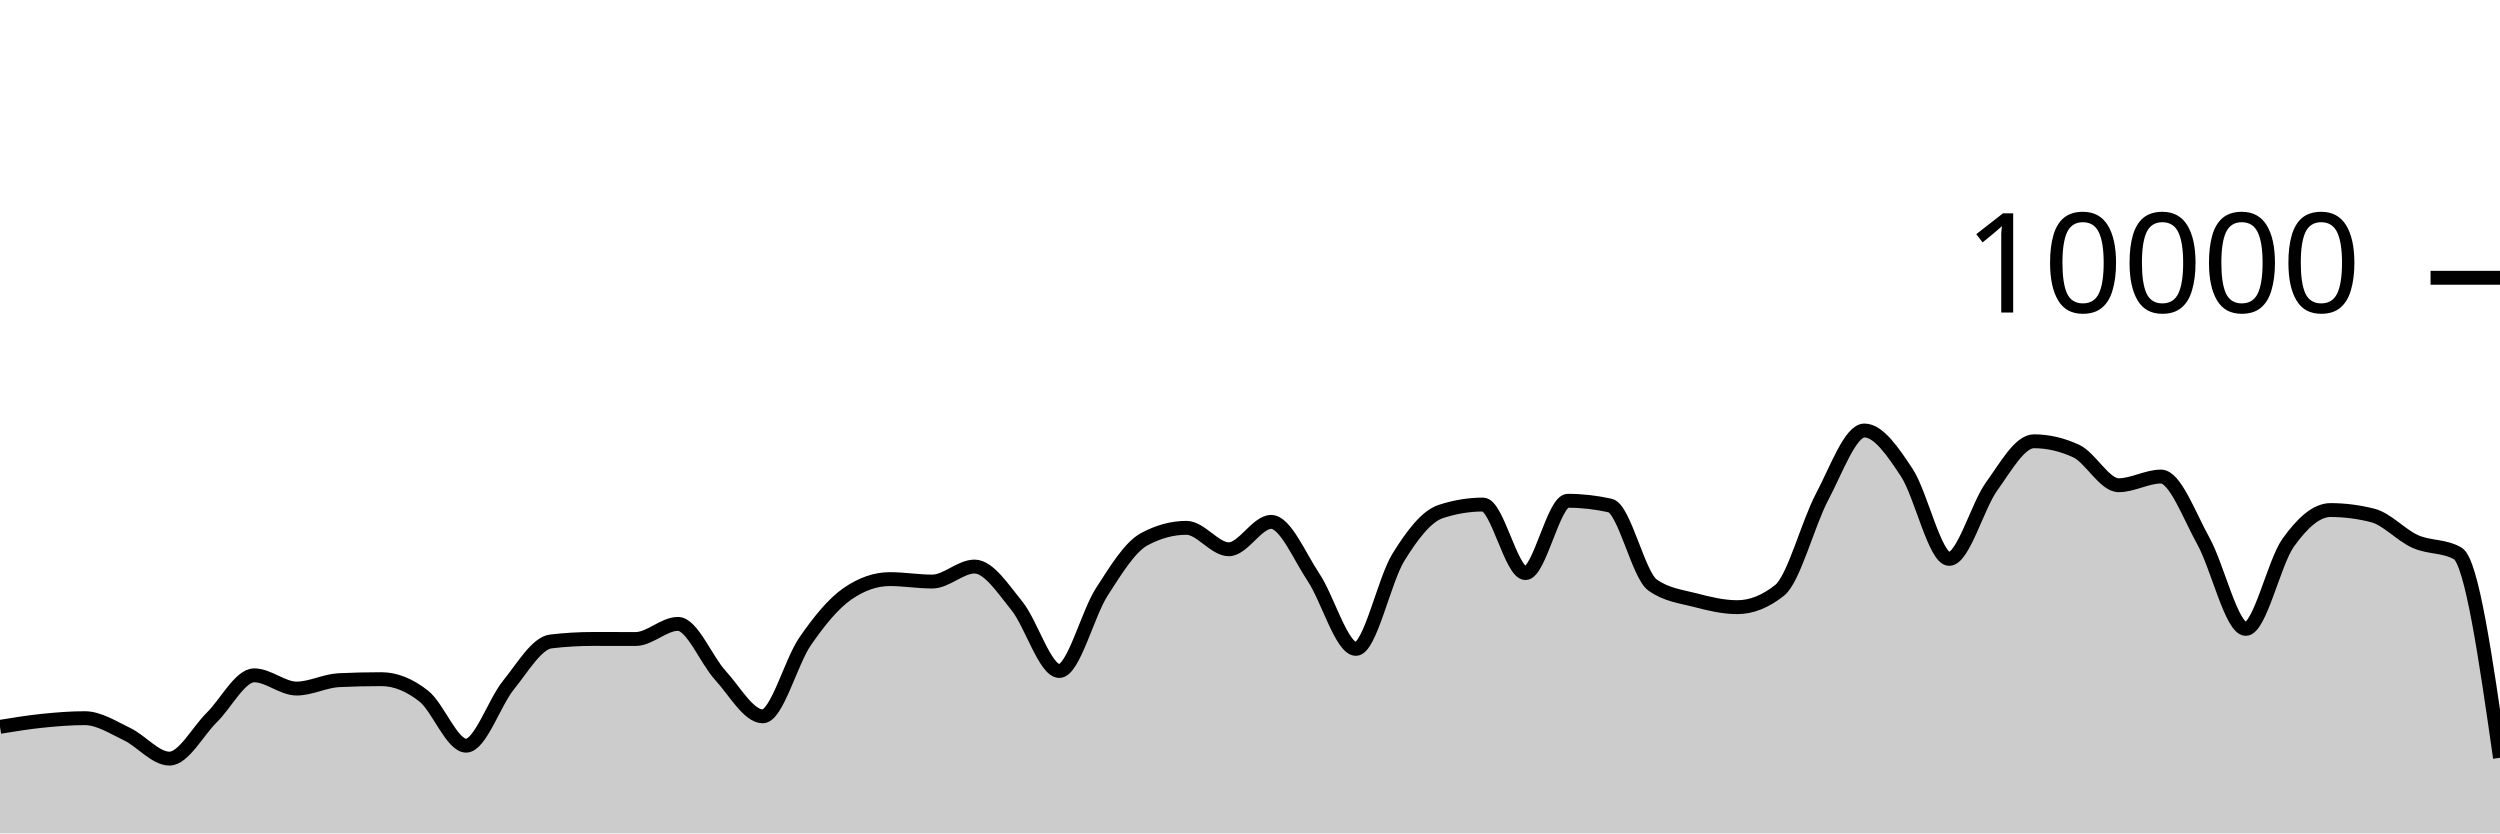
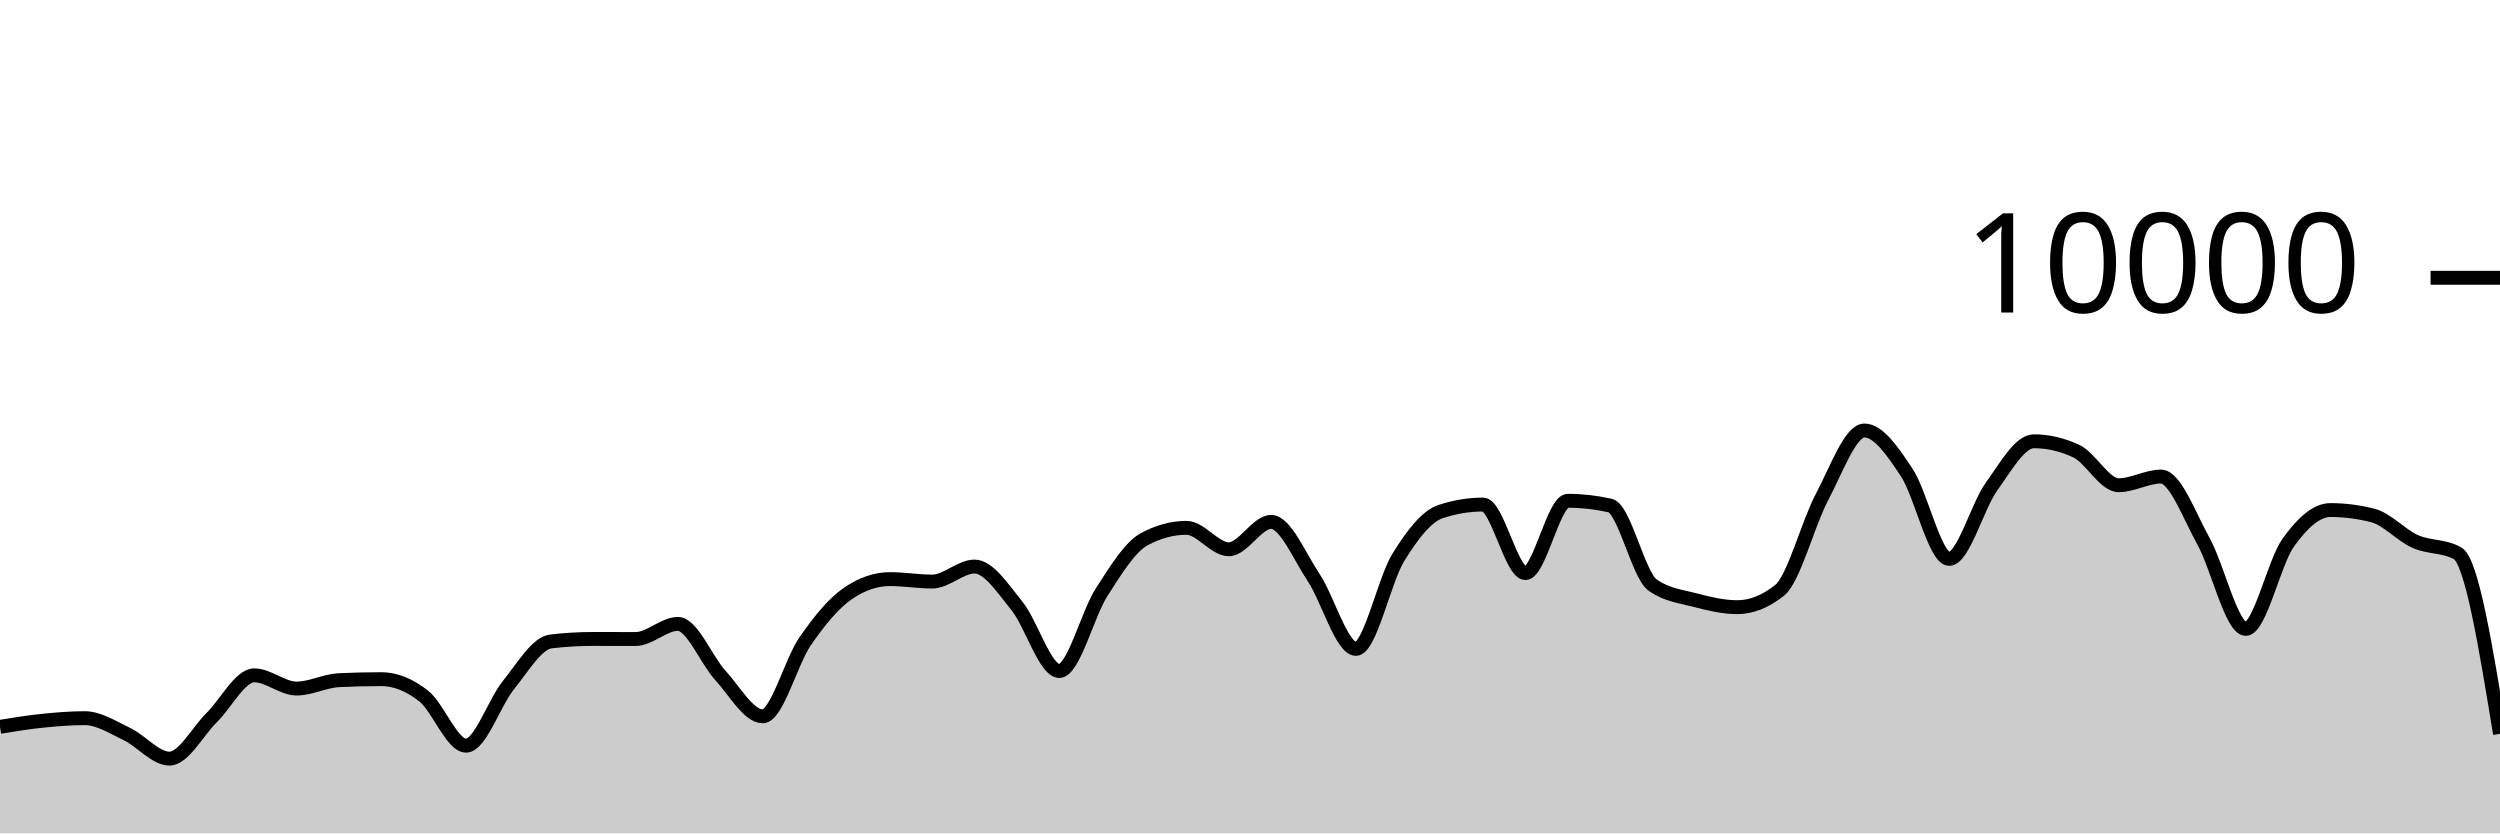
<svg xmlns="http://www.w3.org/2000/svg" viewBox="0 0 180 60">
  <g transform="translate(0,20)">
-     <path class="area" fill="rgba(0, 0, 0, 0.2)" d="M0,32.332C1.017,32.166,2.034,32,3.051,31.896C4.068,31.792,5.085,31.708,6.102,31.708C7.119,31.708,8.136,32.375,9.153,32.86C10.169,33.345,11.186,34.62,12.203,34.62C13.22,34.62,14.237,32.651,15.254,31.652C16.271,30.653,17.288,28.624,18.305,28.624C19.322,28.624,20.339,29.576,21.356,29.576C22.373,29.576,23.39,29.02,24.407,28.972C25.424,28.924,26.441,28.9,27.458,28.9C28.475,28.9,29.492,29.318,30.508,30.116C31.525,30.914,32.542,33.688,33.559,33.688C34.576,33.688,35.593,30.575,36.61,29.324C37.627,28.073,38.644,26.304,39.661,26.184C40.678,26.064,41.695,26.004,42.712,26.004C43.729,26.004,44.746,26.008,45.763,26.008C46.78,26.008,47.797,24.92,48.814,24.92C49.831,24.92,50.847,27.515,51.864,28.624C52.881,29.733,53.898,31.576,54.915,31.576C55.932,31.576,56.949,27.651,57.966,26.18C58.983,24.709,60,23.456,61.017,22.752C62.034,22.048,63.051,21.696,64.068,21.696C65.085,21.696,66.102,21.872,67.119,21.872C68.136,21.872,69.153,20.792,70.169,20.792C71.186,20.792,72.203,22.375,73.22,23.628C74.237,24.881,75.254,28.312,76.271,28.312C77.288,28.312,78.305,24.208,79.322,22.628C80.339,21.048,81.356,19.384,82.373,18.832C83.39,18.28,84.407,18.004,85.424,18.004C86.441,18.004,87.458,19.548,88.475,19.548C89.492,19.548,90.508,17.576,91.525,17.576C92.542,17.576,93.559,20.048,94.576,21.572C95.593,23.096,96.61,26.72,97.627,26.72C98.644,26.72,99.661,21.784,100.678,20.136C101.695,18.488,102.712,17.168,103.729,16.832C104.746,16.496,105.763,16.328,106.78,16.328C107.797,16.328,108.814,21.264,109.831,21.264C110.847,21.264,111.864,16.056,112.881,16.056C113.898,16.056,114.915,16.171,115.932,16.4C116.949,16.629,117.966,21.397,118.983,22.12C120,22.843,121.017,22.938,122.034,23.204C123.051,23.47,124.068,23.716,125.085,23.716C126.102,23.716,127.119,23.311,128.136,22.5C129.153,21.689,130.169,17.701,131.186,15.784C132.203,13.867,133.22,10.996,134.237,10.996C135.254,10.996,136.271,12.487,137.288,14.028C138.305,15.569,139.322,20.24,140.339,20.24C141.356,20.24,142.373,16.443,143.39,15.032C144.407,13.621,145.424,11.772,146.441,11.772C147.458,11.772,148.475,12.008,149.492,12.48C150.508,12.952,151.525,14.936,152.542,14.936C153.559,14.936,154.576,14.312,155.593,14.312C156.61,14.312,157.627,17.128,158.644,18.956C159.661,20.784,160.678,25.28,161.695,25.28C162.712,25.28,163.729,20.506,164.746,19.08C165.763,17.654,166.78,16.724,167.797,16.724C168.814,16.724,169.831,16.855,170.847,17.116C171.864,17.377,172.881,18.534,173.898,18.988C174.915,19.442,175.932,19.272,176.949,19.84C177.966,20.408,178.983,27.484,180,34.56L180,40C178.983,40,177.966,40,176.949,40C175.932,40,174.915,40,173.898,40C172.881,40,171.864,40,170.847,40C169.831,40,168.814,40,167.797,40C166.78,40,165.763,40,164.746,40C163.729,40,162.712,40,161.695,40C160.678,40,159.661,40,158.644,40C157.627,40,156.61,40,155.593,40C154.576,40,153.559,40,152.542,40C151.525,40,150.508,40,149.492,40C148.475,40,147.458,40,146.441,40C145.424,40,144.407,40,143.39,40C142.373,40,141.356,40,140.339,40C139.322,40,138.305,40,137.288,40C136.271,40,135.254,40,134.237,40C133.22,40,132.203,40,131.186,40C130.169,40,129.153,40,128.136,40C127.119,40,126.102,40,125.085,40C124.068,40,123.051,40,122.034,40C121.017,40,120,40,118.983,40C117.966,40,116.949,40,115.932,40C114.915,40,113.898,40,112.881,40C111.864,40,110.847,40,109.831,40C108.814,40,107.797,40,106.78,40C105.763,40,104.746,40,103.729,40C102.712,40,101.695,40,100.678,40C99.661,40,98.644,40,97.627,40C96.61,40,95.593,40,94.576,40C93.559,40,92.542,40,91.525,40C90.508,40,89.492,40,88.475,40C87.458,40,86.441,40,85.424,40C84.407,40,83.39,40,82.373,40C81.356,40,80.339,40,79.322,40C78.305,40,77.288,40,76.271,40C75.254,40,74.237,40,73.22,40C72.203,40,71.186,40,70.169,40C69.153,40,68.136,40,67.119,40C66.102,40,65.085,40,64.068,40C63.051,40,62.034,40,61.017,40C60,40,58.983,40,57.966,40C56.949,40,55.932,40,54.915,40C53.898,40,52.881,40,51.864,40C50.847,40,49.831,40,48.814,40C47.797,40,46.78,40,45.763,40C44.746,40,43.729,40,42.712,40C41.695,40,40.678,40,39.661,40C38.644,40,37.627,40,36.61,40C35.593,40,34.576,40,33.559,40C32.542,40,31.525,40,30.508,40C29.492,40,28.475,40,27.458,40C26.441,40,25.424,40,24.407,40C23.39,40,22.373,40,21.356,40C20.339,40,19.322,40,18.305,40C17.288,40,16.271,40,15.254,40C14.237,40,13.22,40,12.203,40C11.186,40,10.169,40,9.153,40C8.136,40,7.119,40,6.102,40C5.085,40,4.068,40,3.051,40C2.034,40,1.017,40,0,40Z" />
-     <path class="line" stroke="black" fill="none" d="M0,32.332C1.017,32.166,2.034,32,3.051,31.896C4.068,31.792,5.085,31.708,6.102,31.708C7.119,31.708,8.136,32.375,9.153,32.86C10.169,33.345,11.186,34.62,12.203,34.62C13.22,34.62,14.237,32.651,15.254,31.652C16.271,30.653,17.288,28.624,18.305,28.624C19.322,28.624,20.339,29.576,21.356,29.576C22.373,29.576,23.39,29.02,24.407,28.972C25.424,28.924,26.441,28.9,27.458,28.9C28.475,28.9,29.492,29.318,30.508,30.116C31.525,30.914,32.542,33.688,33.559,33.688C34.576,33.688,35.593,30.575,36.61,29.324C37.627,28.073,38.644,26.304,39.661,26.184C40.678,26.064,41.695,26.004,42.712,26.004C43.729,26.004,44.746,26.008,45.763,26.008C46.78,26.008,47.797,24.92,48.814,24.92C49.831,24.92,50.847,27.515,51.864,28.624C52.881,29.733,53.898,31.576,54.915,31.576C55.932,31.576,56.949,27.651,57.966,26.18C58.983,24.709,60,23.456,61.017,22.752C62.034,22.048,63.051,21.696,64.068,21.696C65.085,21.696,66.102,21.872,67.119,21.872C68.136,21.872,69.153,20.792,70.169,20.792C71.186,20.792,72.203,22.375,73.22,23.628C74.237,24.881,75.254,28.312,76.271,28.312C77.288,28.312,78.305,24.208,79.322,22.628C80.339,21.048,81.356,19.384,82.373,18.832C83.39,18.28,84.407,18.004,85.424,18.004C86.441,18.004,87.458,19.548,88.475,19.548C89.492,19.548,90.508,17.576,91.525,17.576C92.542,17.576,93.559,20.048,94.576,21.572C95.593,23.096,96.61,26.72,97.627,26.72C98.644,26.72,99.661,21.784,100.678,20.136C101.695,18.488,102.712,17.168,103.729,16.832C104.746,16.496,105.763,16.328,106.78,16.328C107.797,16.328,108.814,21.264,109.831,21.264C110.847,21.264,111.864,16.056,112.881,16.056C113.898,16.056,114.915,16.171,115.932,16.4C116.949,16.629,117.966,21.397,118.983,22.12C120,22.843,121.017,22.938,122.034,23.204C123.051,23.47,124.068,23.716,125.085,23.716C126.102,23.716,127.119,23.311,128.136,22.5C129.153,21.689,130.169,17.701,131.186,15.784C132.203,13.867,133.22,10.996,134.237,10.996C135.254,10.996,136.271,12.487,137.288,14.028C138.305,15.569,139.322,20.24,140.339,20.24C141.356,20.24,142.373,16.443,143.39,15.032C144.407,13.621,145.424,11.772,146.441,11.772C147.458,11.772,148.475,12.008,149.492,12.48C150.508,12.952,151.525,14.936,152.542,14.936C153.559,14.936,154.576,14.312,155.593,14.312C156.61,14.312,157.627,17.128,158.644,18.956C159.661,20.784,160.678,25.28,161.695,25.28C162.712,25.28,163.729,20.506,164.746,19.08C165.763,17.654,166.78,16.724,167.797,16.724C168.814,16.724,169.831,16.855,170.847,17.116C171.864,17.377,172.881,18.534,173.898,18.988C174.915,19.442,175.932,19.272,176.949,19.84C177.966,20.408,178.983,27.484,180,34.56" />
+     <path class="area" fill="rgba(0, 0, 0, 0.2)" d="M0,32.332C1.017,32.166,2.034,32,3.051,31.896C4.068,31.792,5.085,31.708,6.102,31.708C7.119,31.708,8.136,32.375,9.153,32.86C10.169,33.345,11.186,34.62,12.203,34.62C13.22,34.62,14.237,32.651,15.254,31.652C16.271,30.653,17.288,28.624,18.305,28.624C19.322,28.624,20.339,29.576,21.356,29.576C22.373,29.576,23.39,29.02,24.407,28.972C25.424,28.924,26.441,28.9,27.458,28.9C28.475,28.9,29.492,29.318,30.508,30.116C31.525,30.914,32.542,33.688,33.559,33.688C34.576,33.688,35.593,30.575,36.61,29.324C37.627,28.073,38.644,26.304,39.661,26.184C40.678,26.064,41.695,26.004,42.712,26.004C43.729,26.004,44.746,26.008,45.763,26.008C46.78,26.008,47.797,24.92,48.814,24.92C49.831,24.92,50.847,27.515,51.864,28.624C52.881,29.733,53.898,31.576,54.915,31.576C55.932,31.576,56.949,27.651,57.966,26.18C58.983,24.709,60,23.456,61.017,22.752C62.034,22.048,63.051,21.696,64.068,21.696C65.085,21.696,66.102,21.872,67.119,21.872C68.136,21.872,69.153,20.792,70.169,20.792C71.186,20.792,72.203,22.375,73.22,23.628C74.237,24.881,75.254,28.312,76.271,28.312C77.288,28.312,78.305,24.208,79.322,22.628C80.339,21.048,81.356,19.384,82.373,18.832C83.39,18.28,84.407,18.004,85.424,18.004C86.441,18.004,87.458,19.548,88.475,19.548C89.492,19.548,90.508,17.576,91.525,17.576C92.542,17.576,93.559,20.048,94.576,21.572C95.593,23.096,96.61,26.72,97.627,26.72C98.644,26.72,99.661,21.784,100.678,20.136C101.695,18.488,102.712,17.168,103.729,16.832C104.746,16.496,105.763,16.328,106.78,16.328C107.797,16.328,108.814,21.264,109.831,21.264C110.847,21.264,111.864,16.056,112.881,16.056C113.898,16.056,114.915,16.171,115.932,16.4C116.949,16.629,117.966,21.397,118.983,22.12C120,22.843,121.017,22.938,122.034,23.204C123.051,23.47,124.068,23.716,125.085,23.716C126.102,23.716,127.119,23.311,128.136,22.5C129.153,21.689,130.169,17.701,131.186,15.784C132.203,13.867,133.22,10.996,134.237,10.996C135.254,10.996,136.271,12.487,137.288,14.028C138.305,15.569,139.322,20.24,140.339,20.24C141.356,20.24,142.373,16.443,143.39,15.032C144.407,13.621,145.424,11.772,146.441,11.772C147.458,11.772,148.475,12.008,149.492,12.48C150.508,12.952,151.525,14.936,152.542,14.936C153.559,14.936,154.576,14.312,155.593,14.312C156.61,14.312,157.627,17.128,158.644,18.956C159.661,20.784,160.678,25.28,161.695,25.28C162.712,25.28,163.729,20.506,164.746,19.08C165.763,17.654,166.78,16.724,167.797,16.724C168.814,16.724,169.831,16.855,170.847,17.116C171.864,17.377,172.881,18.534,173.898,18.988C174.915,19.442,175.932,19.272,176.949,19.84C177.966,20.408,178.983,26.622,180,32.836L180,40C178.983,40,177.966,40,176.949,40C175.932,40,174.915,40,173.898,40C172.881,40,171.864,40,170.847,40C169.831,40,168.814,40,167.797,40C166.78,40,165.763,40,164.746,40C163.729,40,162.712,40,161.695,40C160.678,40,159.661,40,158.644,40C157.627,40,156.61,40,155.593,40C154.576,40,153.559,40,152.542,40C151.525,40,150.508,40,149.492,40C148.475,40,147.458,40,146.441,40C145.424,40,144.407,40,143.39,40C142.373,40,141.356,40,140.339,40C139.322,40,138.305,40,137.288,40C136.271,40,135.254,40,134.237,40C133.22,40,132.203,40,131.186,40C130.169,40,129.153,40,128.136,40C127.119,40,126.102,40,125.085,40C124.068,40,123.051,40,122.034,40C121.017,40,120,40,118.983,40C117.966,40,116.949,40,115.932,40C114.915,40,113.898,40,112.881,40C111.864,40,110.847,40,109.831,40C108.814,40,107.797,40,106.78,40C105.763,40,104.746,40,103.729,40C102.712,40,101.695,40,100.678,40C99.661,40,98.644,40,97.627,40C96.61,40,95.593,40,94.576,40C93.559,40,92.542,40,91.525,40C90.508,40,89.492,40,88.475,40C87.458,40,86.441,40,85.424,40C84.407,40,83.39,40,82.373,40C81.356,40,80.339,40,79.322,40C78.305,40,77.288,40,76.271,40C75.254,40,74.237,40,73.22,40C72.203,40,71.186,40,70.169,40C69.153,40,68.136,40,67.119,40C66.102,40,65.085,40,64.068,40C63.051,40,62.034,40,61.017,40C60,40,58.983,40,57.966,40C56.949,40,55.932,40,54.915,40C53.898,40,52.881,40,51.864,40C50.847,40,49.831,40,48.814,40C47.797,40,46.78,40,45.763,40C44.746,40,43.729,40,42.712,40C41.695,40,40.678,40,39.661,40C38.644,40,37.627,40,36.61,40C35.593,40,34.576,40,33.559,40C32.542,40,31.525,40,30.508,40C29.492,40,28.475,40,27.458,40C26.441,40,25.424,40,24.407,40C23.39,40,22.373,40,21.356,40C20.339,40,19.322,40,18.305,40C17.288,40,16.271,40,15.254,40C14.237,40,13.22,40,12.203,40C11.186,40,10.169,40,9.153,40C8.136,40,7.119,40,6.102,40C5.085,40,4.068,40,3.051,40C2.034,40,1.017,40,0,40Z" />
+     <path class="line" stroke="black" fill="none" d="M0,32.332C1.017,32.166,2.034,32,3.051,31.896C4.068,31.792,5.085,31.708,6.102,31.708C7.119,31.708,8.136,32.375,9.153,32.86C10.169,33.345,11.186,34.62,12.203,34.62C13.22,34.62,14.237,32.651,15.254,31.652C16.271,30.653,17.288,28.624,18.305,28.624C19.322,28.624,20.339,29.576,21.356,29.576C22.373,29.576,23.39,29.02,24.407,28.972C25.424,28.924,26.441,28.9,27.458,28.9C28.475,28.9,29.492,29.318,30.508,30.116C31.525,30.914,32.542,33.688,33.559,33.688C34.576,33.688,35.593,30.575,36.61,29.324C37.627,28.073,38.644,26.304,39.661,26.184C40.678,26.064,41.695,26.004,42.712,26.004C43.729,26.004,44.746,26.008,45.763,26.008C46.78,26.008,47.797,24.92,48.814,24.92C49.831,24.92,50.847,27.515,51.864,28.624C52.881,29.733,53.898,31.576,54.915,31.576C55.932,31.576,56.949,27.651,57.966,26.18C58.983,24.709,60,23.456,61.017,22.752C62.034,22.048,63.051,21.696,64.068,21.696C65.085,21.696,66.102,21.872,67.119,21.872C68.136,21.872,69.153,20.792,70.169,20.792C71.186,20.792,72.203,22.375,73.22,23.628C74.237,24.881,75.254,28.312,76.271,28.312C77.288,28.312,78.305,24.208,79.322,22.628C80.339,21.048,81.356,19.384,82.373,18.832C83.39,18.28,84.407,18.004,85.424,18.004C86.441,18.004,87.458,19.548,88.475,19.548C89.492,19.548,90.508,17.576,91.525,17.576C92.542,17.576,93.559,20.048,94.576,21.572C95.593,23.096,96.61,26.72,97.627,26.72C98.644,26.72,99.661,21.784,100.678,20.136C101.695,18.488,102.712,17.168,103.729,16.832C104.746,16.496,105.763,16.328,106.78,16.328C107.797,16.328,108.814,21.264,109.831,21.264C110.847,21.264,111.864,16.056,112.881,16.056C113.898,16.056,114.915,16.171,115.932,16.4C116.949,16.629,117.966,21.397,118.983,22.12C120,22.843,121.017,22.938,122.034,23.204C123.051,23.47,124.068,23.716,125.085,23.716C126.102,23.716,127.119,23.311,128.136,22.5C129.153,21.689,130.169,17.701,131.186,15.784C132.203,13.867,133.22,10.996,134.237,10.996C135.254,10.996,136.271,12.487,137.288,14.028C138.305,15.569,139.322,20.24,140.339,20.24C141.356,20.24,142.373,16.443,143.39,15.032C144.407,13.621,145.424,11.772,146.441,11.772C147.458,11.772,148.475,12.008,149.492,12.48C150.508,12.952,151.525,14.936,152.542,14.936C153.559,14.936,154.576,14.312,155.593,14.312C156.61,14.312,157.627,17.128,158.644,18.956C159.661,20.784,160.678,25.28,161.695,25.28C162.712,25.28,163.729,20.506,164.746,19.08C165.763,17.654,166.78,16.724,167.797,16.724C168.814,16.724,169.831,16.855,170.847,17.116C171.864,17.377,172.881,18.534,173.898,18.988C174.915,19.442,175.932,19.272,176.949,19.84C177.966,20.408,178.983,26.622,180,32.836" />
    <path class="axis-ceiling" stroke-width="1" stroke="black" fill="none" d="M175,0L180,0" />
    <text class="axis-ceiling-label" font-family="sans-serif" text-anchor="end" font-size="10px" x="170" y="2.5">10000</text>
  </g>
</svg>
